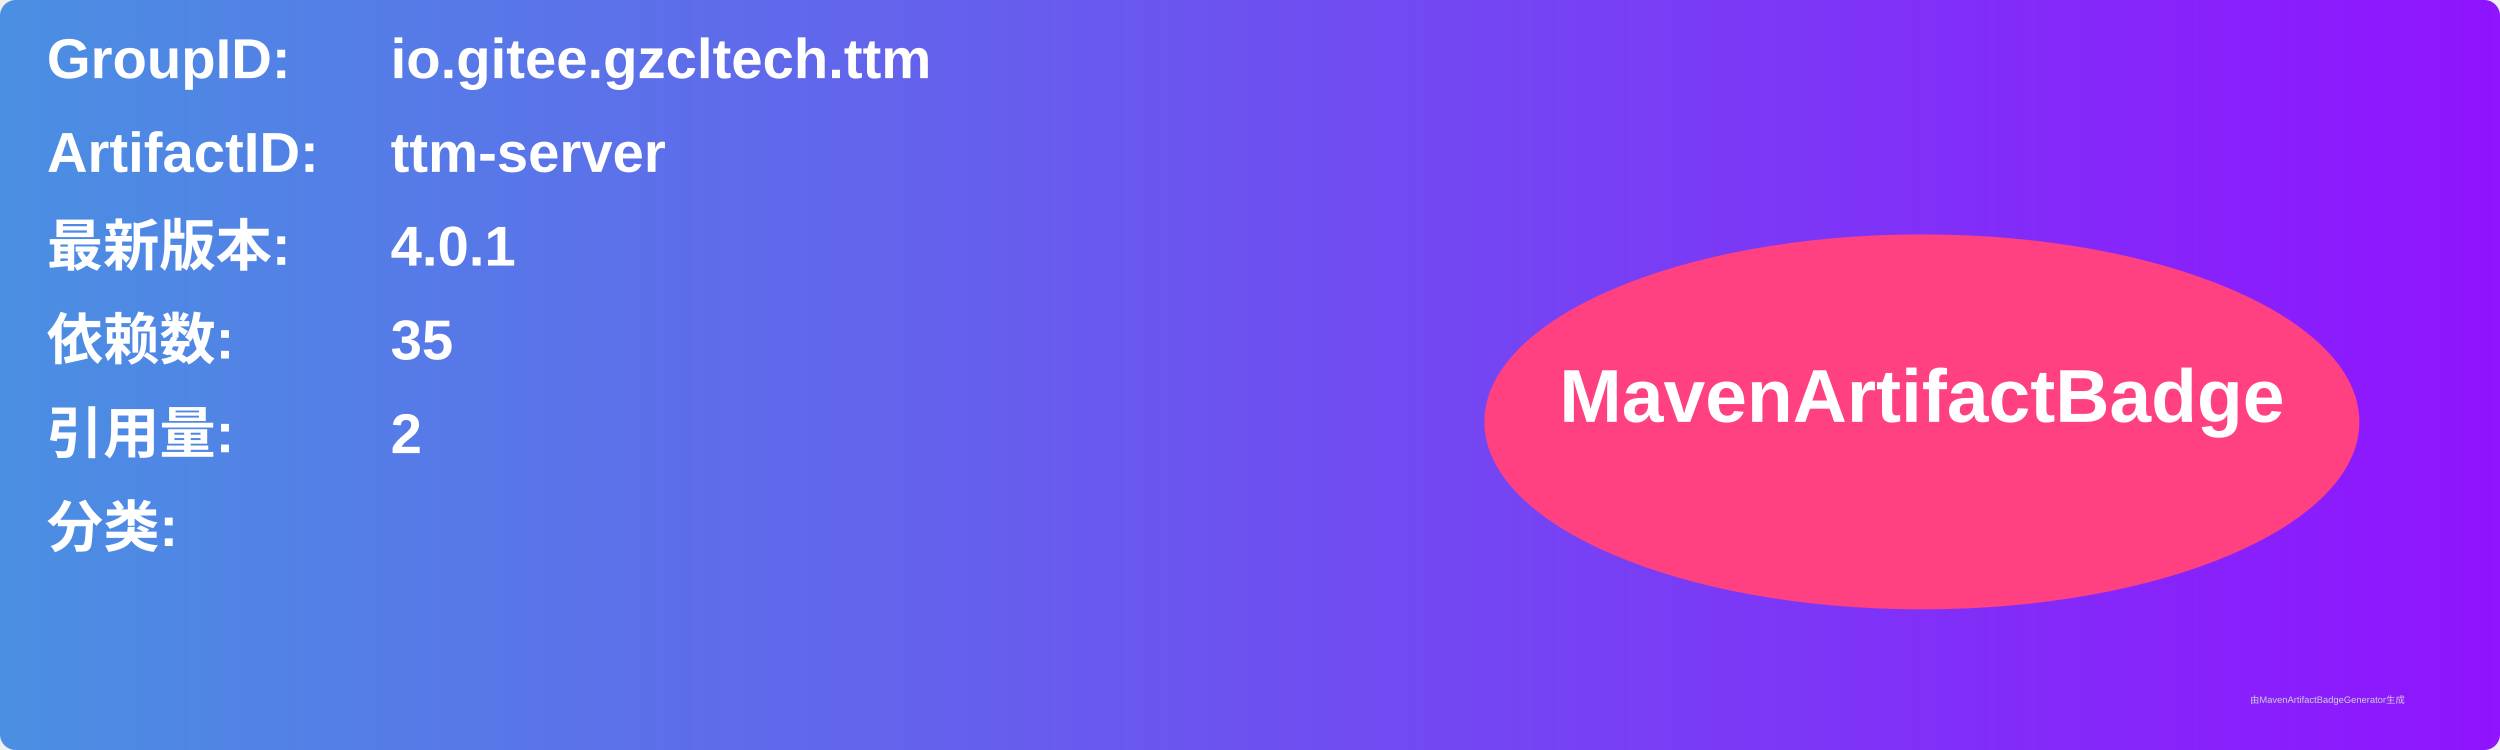
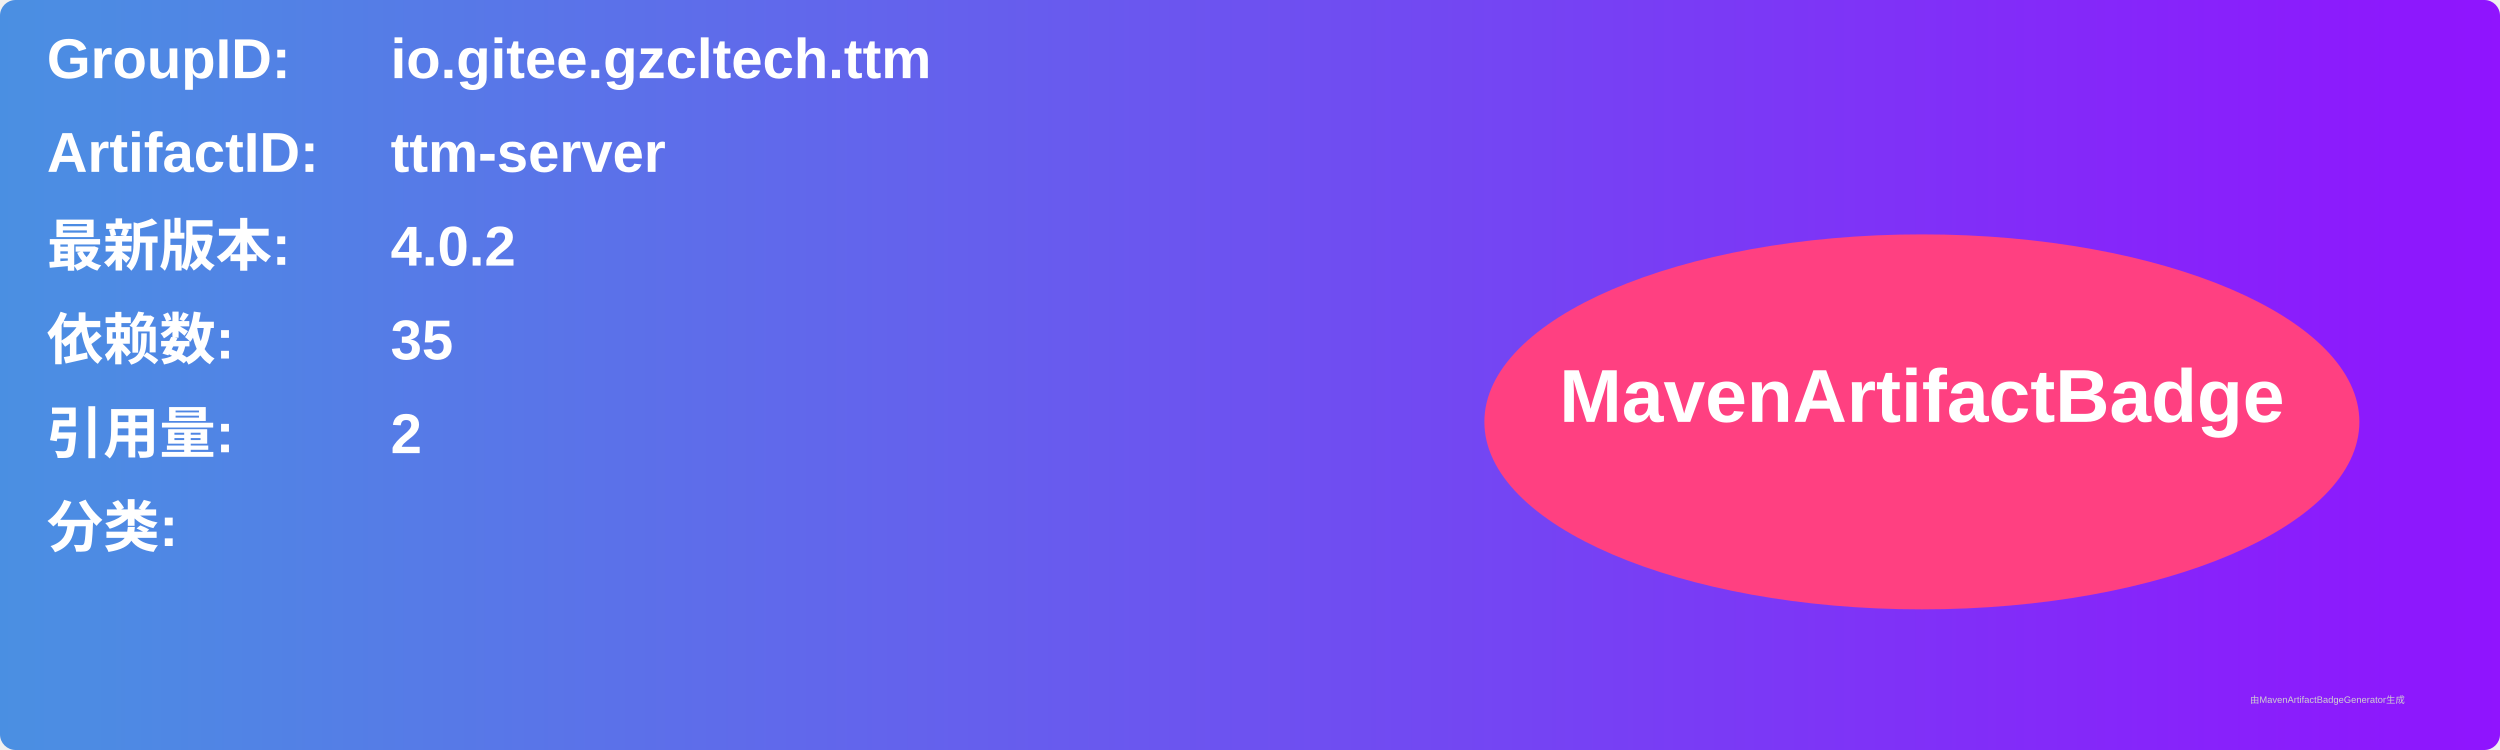
<svg xmlns="http://www.w3.org/2000/svg" width="800" height="240" viewBox="0 0 800 240">
  <linearGradient id="grad" x1="0%" y1="0%" x2="100%" y2="0%">
    <stop offset="0%" stop-color="#4a90e2" />
    <stop offset="100%" stop-color="#9013fe" />
  </linearGradient>
  <rect width="100%" height="100%" rx="5" ry="5" fill="url(#grad)" />
  <g transform="translate(15, 15)">
    <text x="0" y="10" font-family="Arial" font-size="18" fill="white" font-weight="bold" width="260">GroupID:</text>
    <text x="110" y="10" font-family="Arial" font-size="18" fill="white" font-weight="bold" width="460">io.gitee.gzcltech.ttm</text>
    <text x="0" y="40" font-family="Arial" font-size="18" fill="white" font-weight="bold" width="260">ArtifactID:</text>
    <text x="110" y="40" font-family="Arial" font-size="18" fill="white" font-weight="bold" width="460">ttm-server</text>
    <text x="0" y="70" font-family="Arial" font-size="18" fill="white" font-weight="bold">最新版本:</text>
    <text x="110" y="70" font-family="Arial" font-size="18" fill="white" font-weight="bold">
-       <tspan font-weight="bold">4.0.1</tspan>
+       <tspan font-weight="bold">4.0.2</tspan>
    </text>
    <text x="0" y="100" font-family="Arial" font-size="18" fill="white" font-weight="bold">依赖数: </text>
    <text x="110" y="100" font-family="Arial" font-size="18" fill="white">
      <tspan font-weight="bold">35</tspan>
    </text>
    <text x="0" y="130" font-family="Arial" font-size="18" fill="white" font-weight="bold">引用量: </text>
    <text x="110" y="130" font-family="Arial" font-size="18" fill="white">
      <tspan font-weight="bold">2</tspan>
    </text>
    <text x="0" y="160" font-family="Arial" font-size="18" fill="white" font-weight="bold">分类:</text>
    <text x="10" y="190" font-family="Arial" font-size="10" fill="white">
      <tspan font-weight="bold" />
    </text>
    <ellipse cx="600" cy="120" rx="140" ry="60" fill="#ff4081" />
    <text x="600" y="120" text-anchor="middle" font-family="Arial" font-size="24" fill="white" font-weight="bold">MavenArtifactBadge</text>
  </g>
  <text x="720" y="225" font-family="Arial" font-size="3" fill="#d0d0d0">由MavenArtifactBadgeGenerator生成</text>
</svg>
